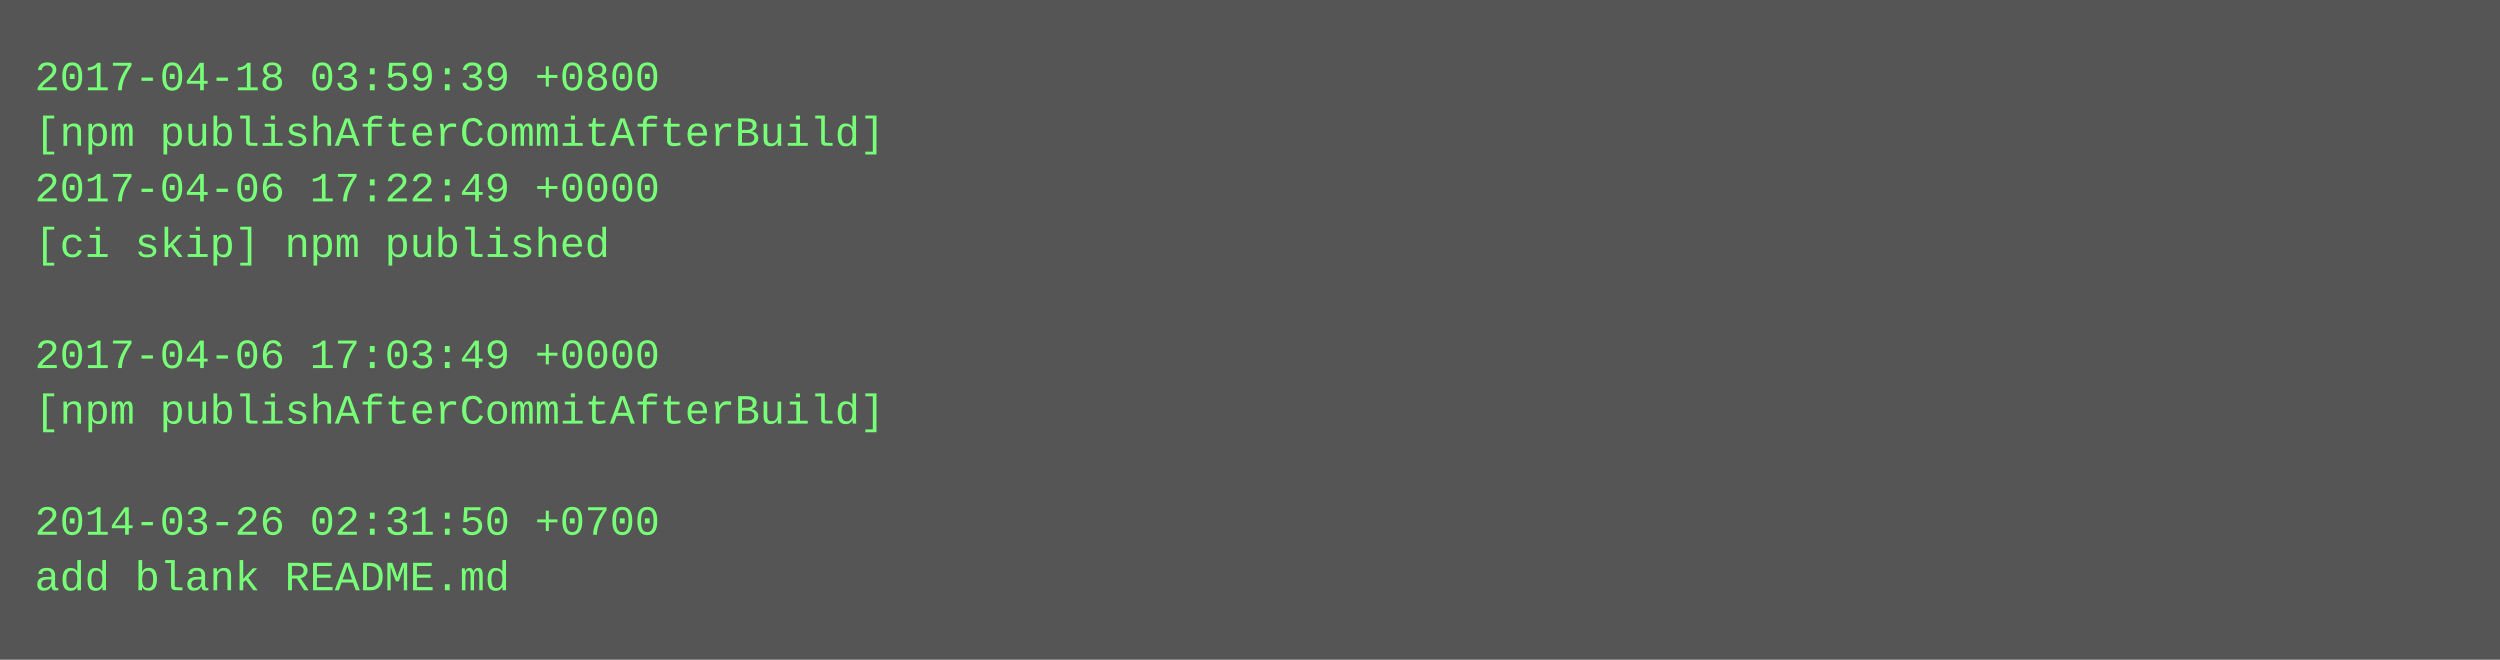
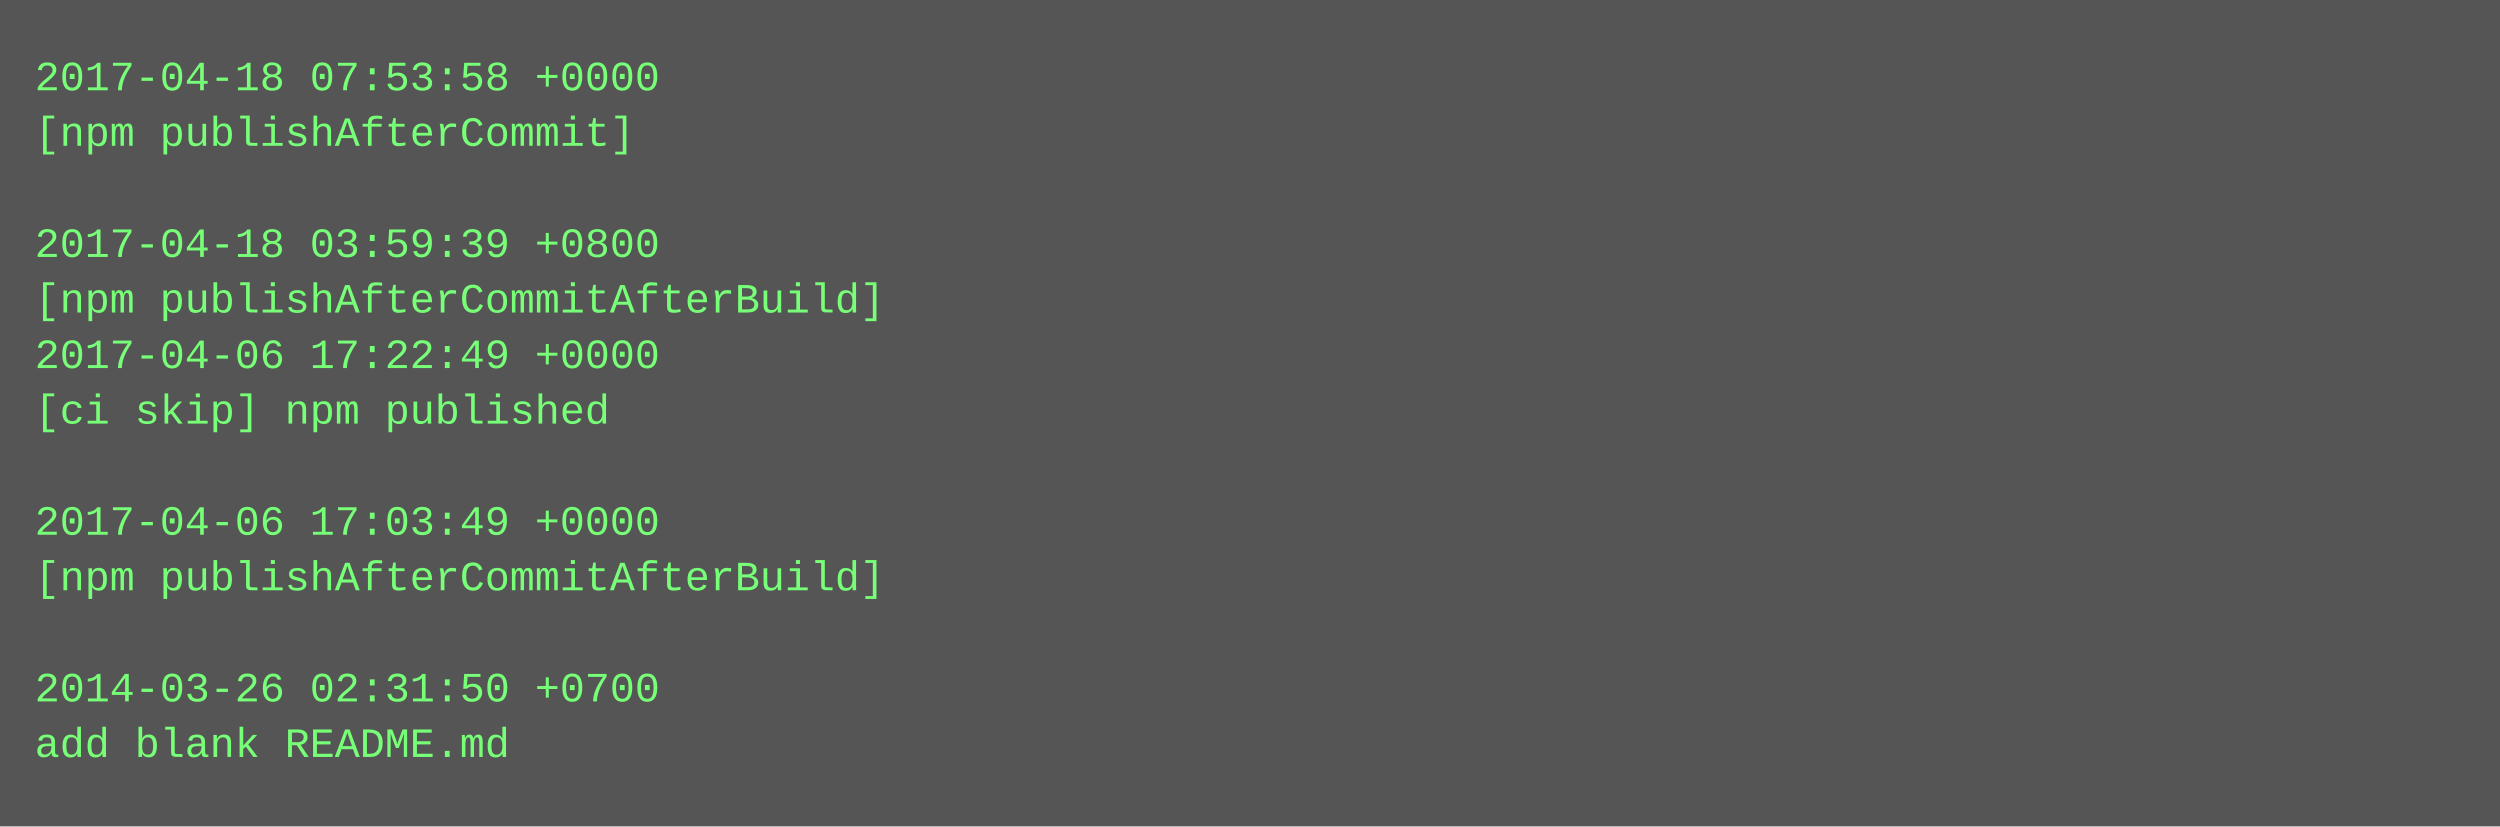
- <svg xmlns="http://www.w3.org/2000/svg" height="190" width="720">
-   <rect height="190" fill="#555" width="720" />
+ <svg xmlns="http://www.w3.org/2000/svg" height="238" width="720">
+   <rect height="238" fill="#555" width="720" />
  <text fill="#7f7" font-family="Courier New" font-size="12" xml:space="preserve">
-     <tspan x="10" y="26">2017-04-18 03:59:39 +0800</tspan>
-     <tspan x="10" y="42">[npm publishAfterCommitAfterBuild]</tspan>
-     <tspan x="10" y="58">2017-04-06 17:22:49 +0000</tspan>
-     <tspan x="10" y="74">[ci skip] npm published</tspan>
-     <tspan x="10" y="90" />
-     <tspan x="10" y="106">2017-04-06 17:03:49 +0000</tspan>
-     <tspan x="10" y="122">[npm publishAfterCommitAfterBuild]</tspan>
+     <tspan x="10" y="26">2017-04-18 07:53:58 +0000</tspan>
+     <tspan x="10" y="42">[npm publishAfterCommit]</tspan>
+     <tspan x="10" y="58" />
+     <tspan x="10" y="74">2017-04-18 03:59:39 +0800</tspan>
+     <tspan x="10" y="90">[npm publishAfterCommitAfterBuild]</tspan>
+     <tspan x="10" y="106">2017-04-06 17:22:49 +0000</tspan>
+     <tspan x="10" y="122">[ci skip] npm published</tspan>
    <tspan x="10" y="138" />
-     <tspan x="10" y="154">2014-03-26 02:31:50 +0700</tspan>
-     <tspan x="10" y="170">add blank README.md</tspan>
+     <tspan x="10" y="154">2017-04-06 17:03:49 +0000</tspan>
+     <tspan x="10" y="170">[npm publishAfterCommitAfterBuild]</tspan>
+     <tspan x="10" y="186" />
+     <tspan x="10" y="202">2014-03-26 02:31:50 +0700</tspan>
+     <tspan x="10" y="218">add blank README.md</tspan>
  </text>
</svg>
